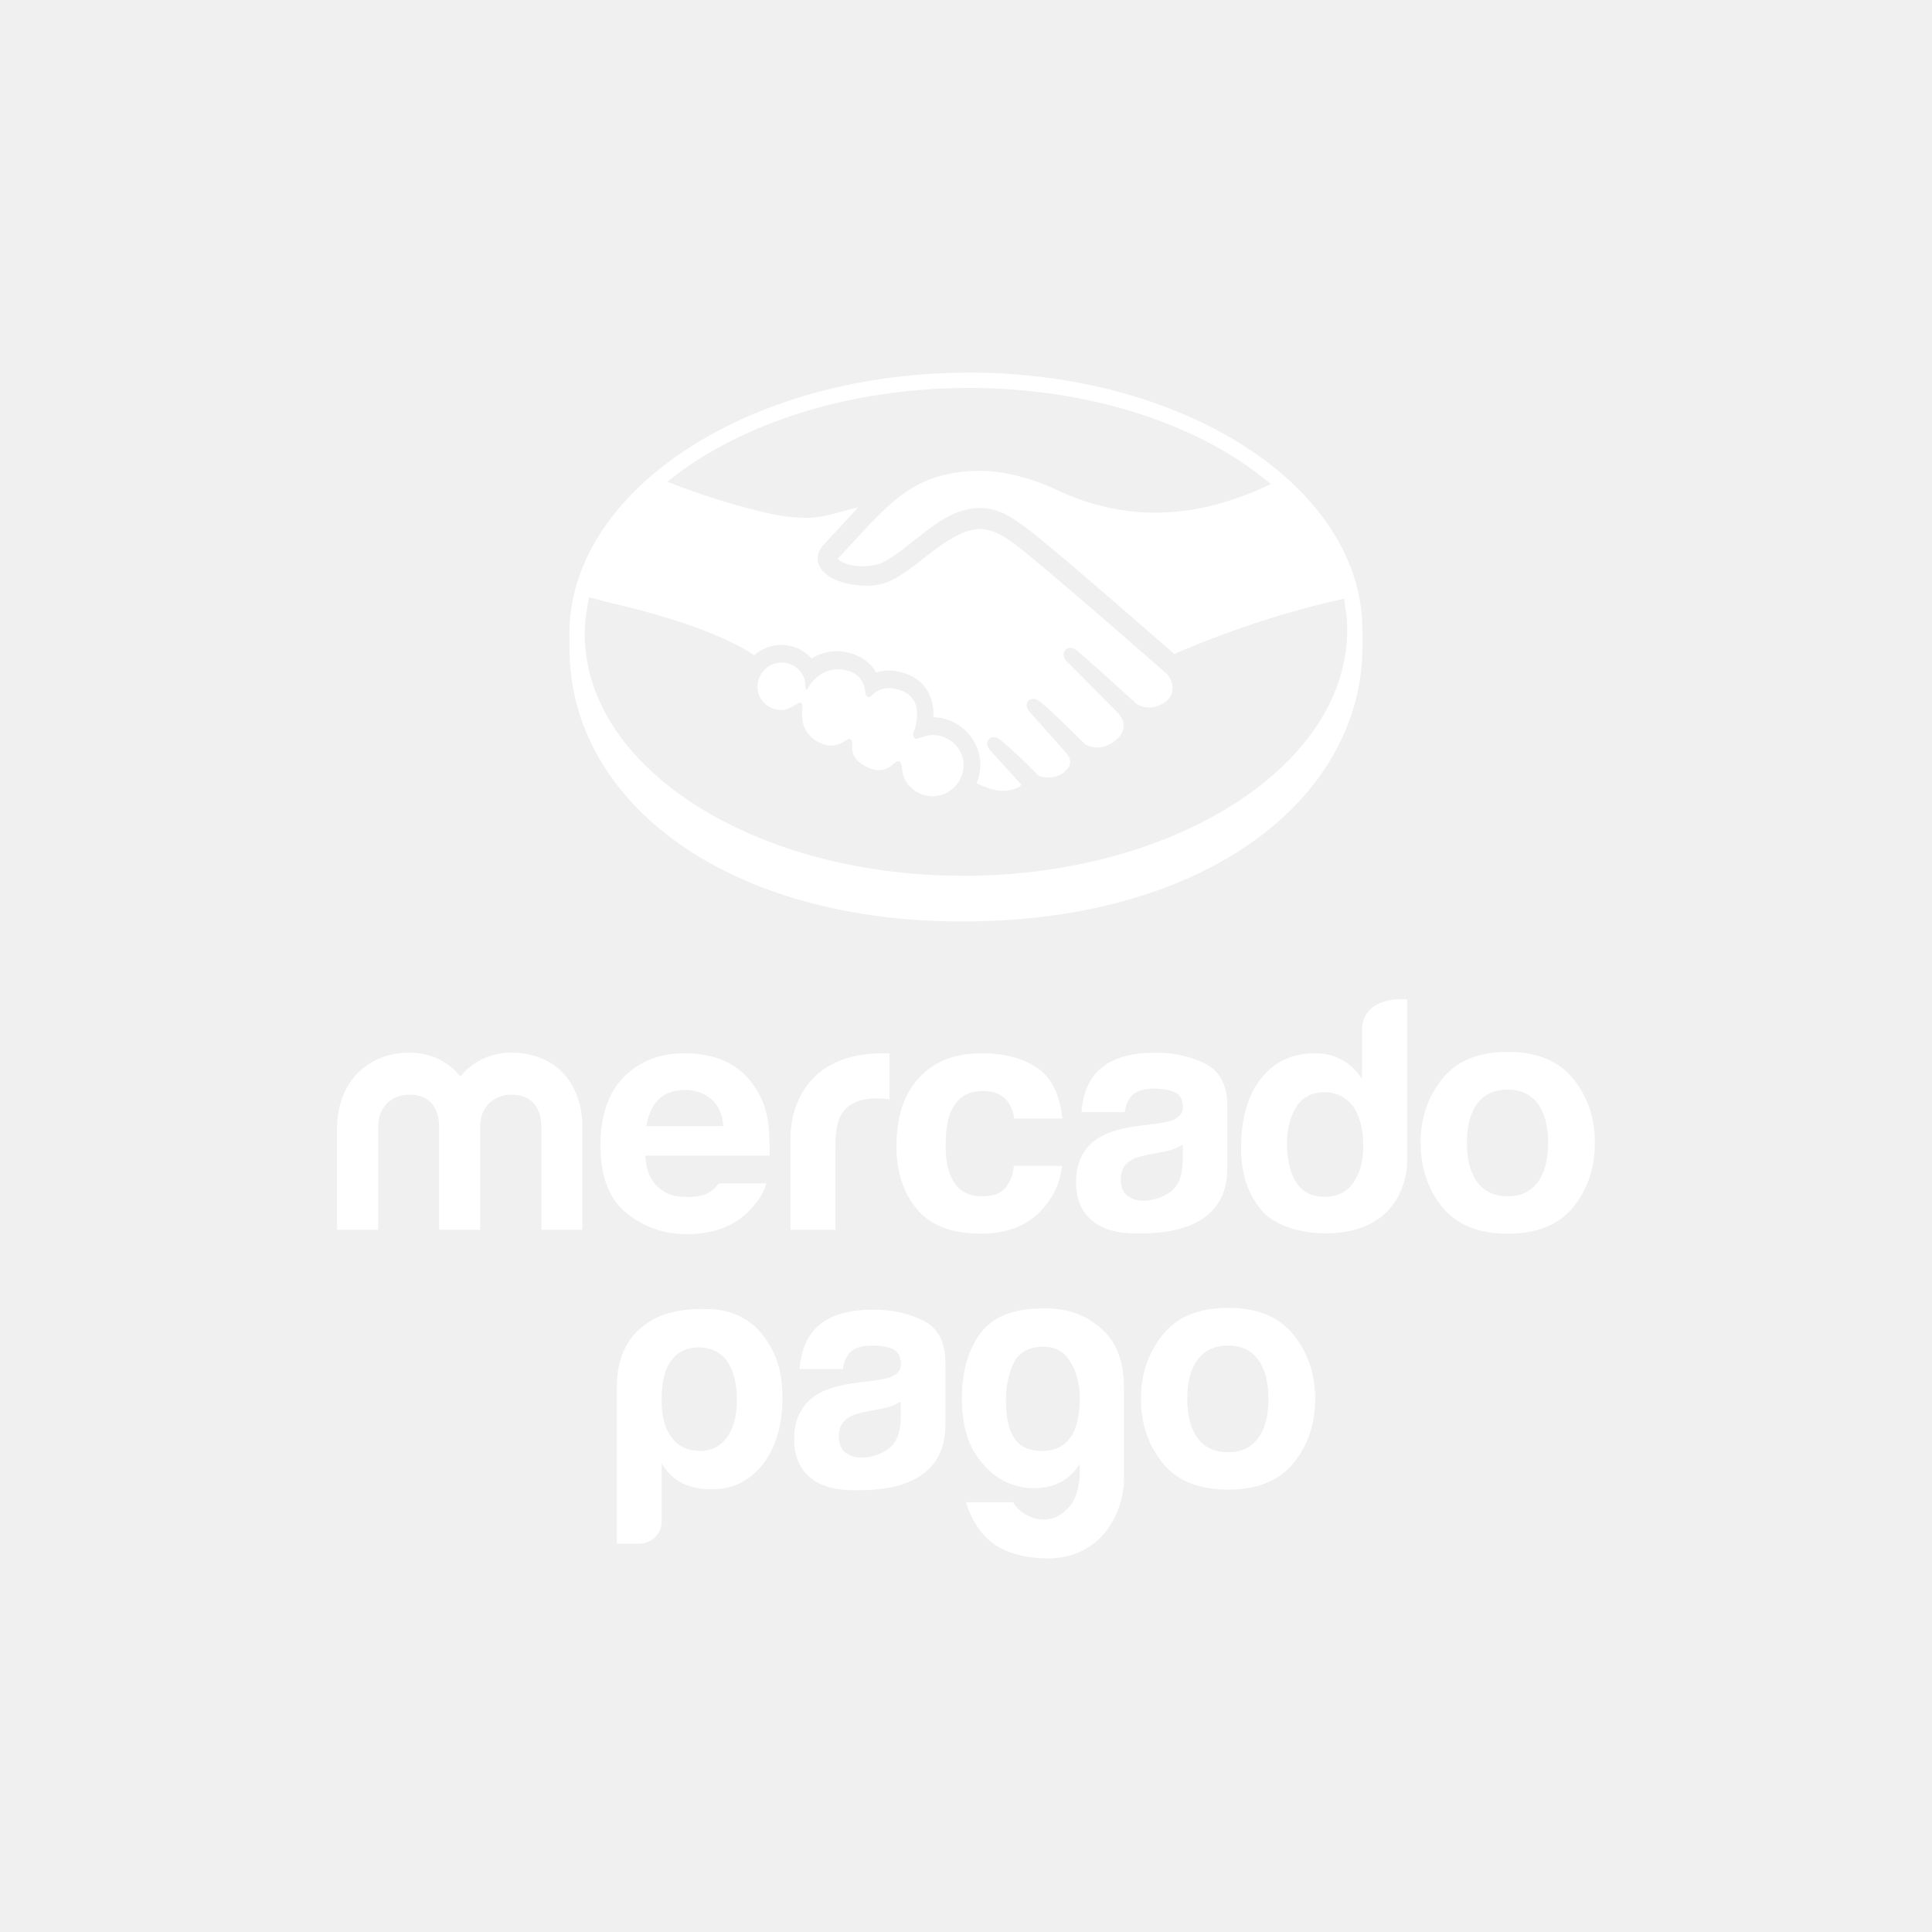
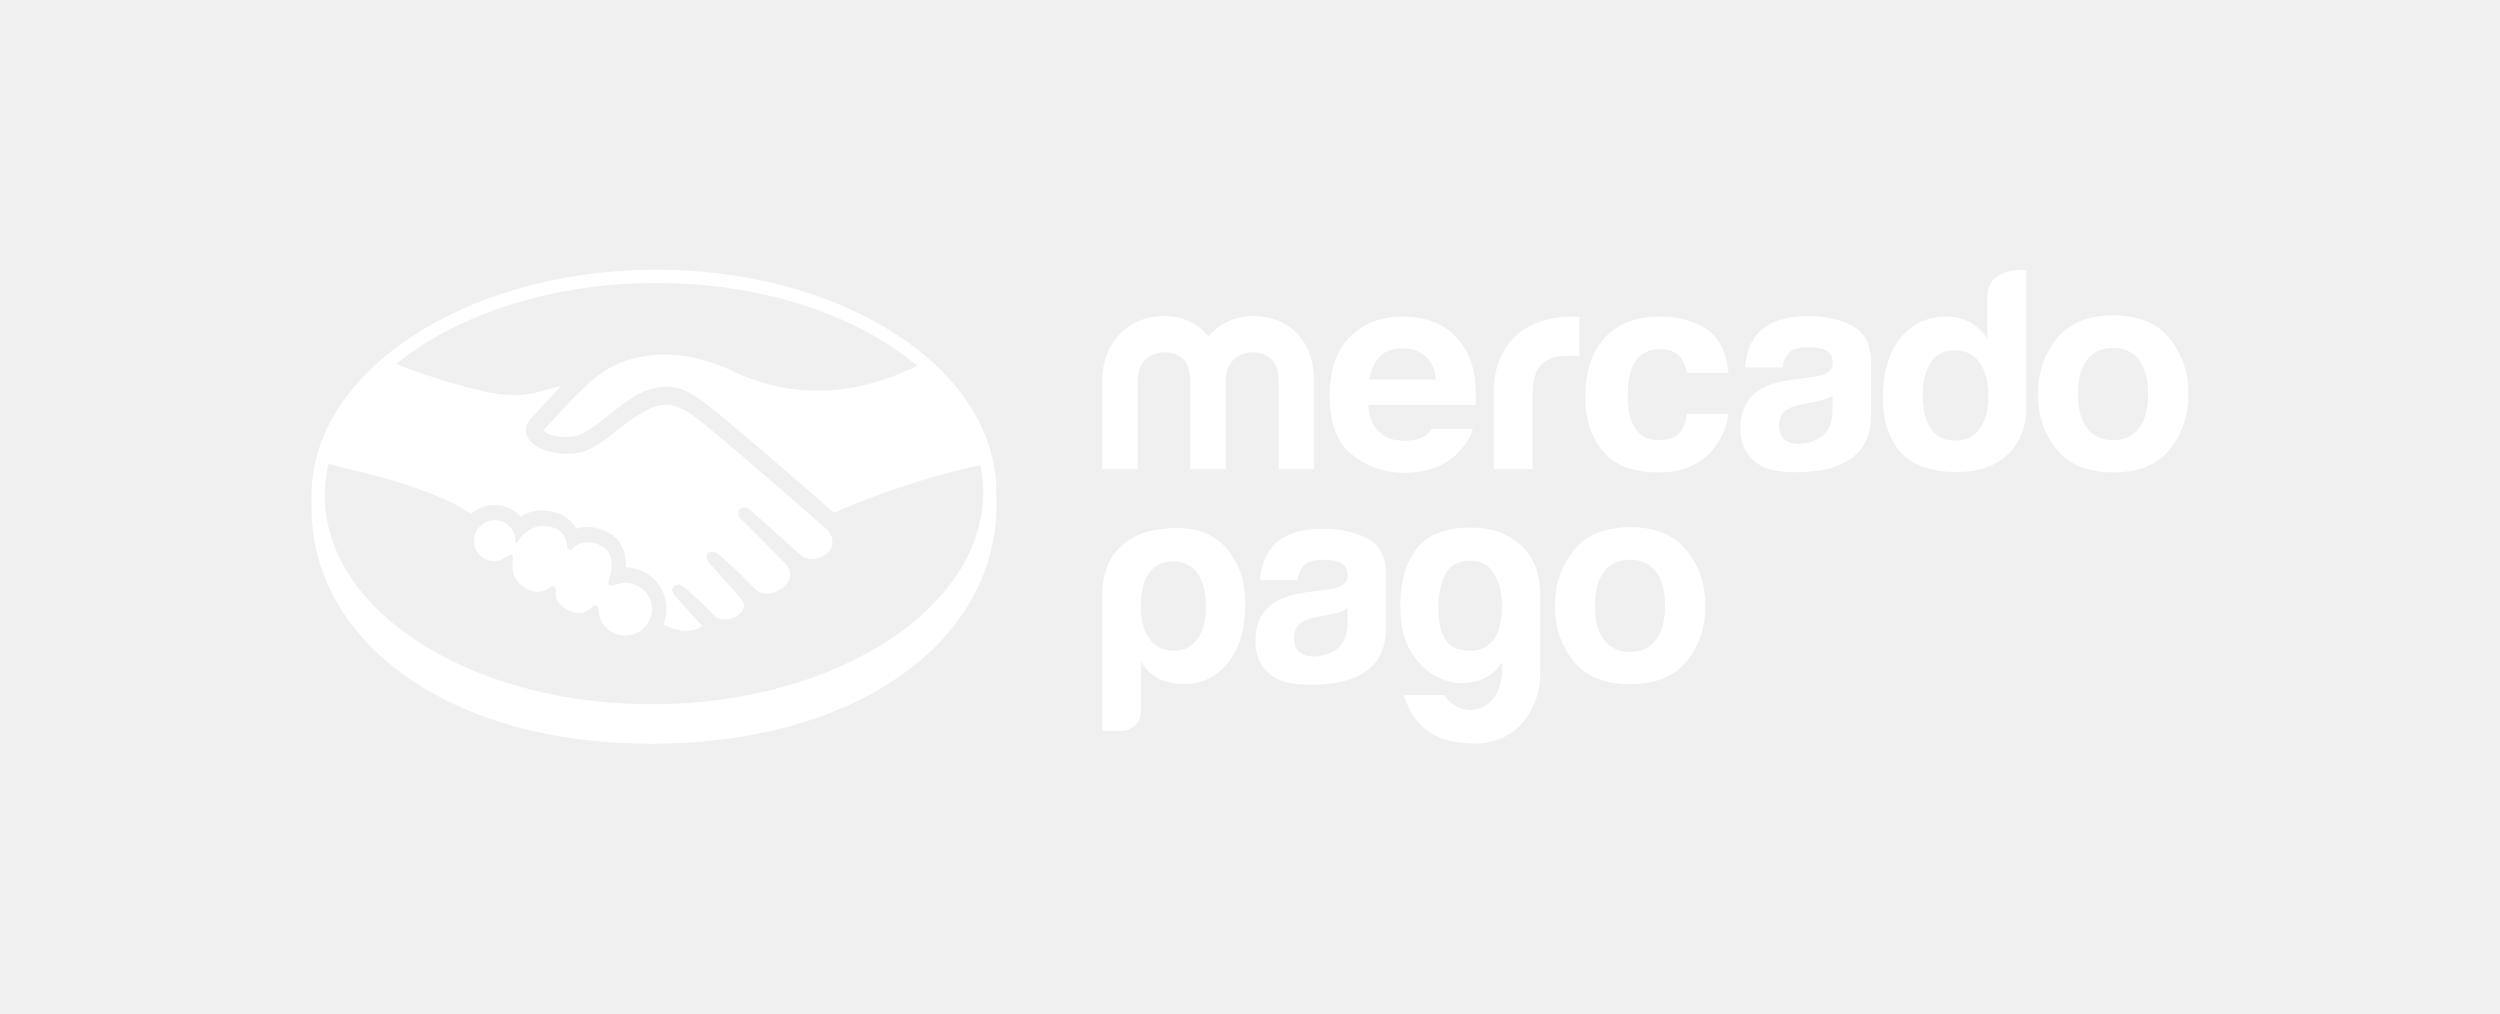
- <svg xmlns="http://www.w3.org/2000/svg" id="logos" viewBox="0 0 700 700">
+ <svg xmlns="http://www.w3.org/2000/svg" id="logos" viewBox="0 0 1048.82 425.2">
  <defs>
    <style>
      .cls-1 {
        fill: #fff;
        stroke-width: 0px;
      }
    </style>
  </defs>
  <g>
-     <g>
-       <path class="cls-1" d="m570.03,390.91c-5.21-6.54-13.13-9.8-23.75-9.8s-18.53,3.27-23.74,9.8c-5.22,6.53-7.83,14.25-7.83,23.16s2.61,16.81,7.83,23.26c5.21,6.43,13.13,9.65,23.74,9.65s18.54-3.22,23.75-9.65c5.22-6.45,7.82-14.19,7.82-23.26s-2.6-16.63-7.82-23.16Zm-12.92,37.48c-2.53,3.35-6.15,5.04-10.89,5.04s-8.36-1.69-10.91-5.04c-2.55-3.35-3.82-8.13-3.82-14.32s1.27-10.95,3.82-14.29c2.55-3.34,6.19-5.01,10.91-5.01s8.35,1.67,10.89,5.01c2.53,3.34,3.8,8.11,3.8,14.29s-1.27,10.97-3.8,14.32Z" />
-       <path class="cls-1" d="m436.75,385.44c-5.29-2.68-11.34-4.03-18.15-4.03-10.47,0-17.86,2.73-22.17,8.18-2.71,3.49-4.22,7.95-4.58,13.37h15.65c.38-2.4,1.15-4.29,2.31-5.69,1.61-1.89,4.36-2.84,8.23-2.84,3.46,0,6.08.48,7.88,1.45,1.78.96,2.68,2.72,2.68,5.26,0,2.09-1.16,3.61-3.49,4.61-1.3.57-3.46,1.04-6.48,1.42l-5.55.68c-6.3.8-11.08,2.13-14.32,3.99-5.92,3.41-8.88,8.93-8.88,16.55,0,5.87,1.83,10.41,5.52,13.61,3.67,3.21,8.34,4.55,13.98,4.81,35.38,1.58,34.98-18.64,35.3-22.84v-23.27c0-7.47-2.65-12.55-7.93-15.25Zm-8.22,35.32c-.11,5.42-1.66,9.15-4.64,11.2-2.99,2.05-6.24,3.07-9.78,3.07-2.24,0-4.14-.63-5.7-1.85-1.56-1.23-2.34-3.24-2.34-6.01,0-3.1,1.28-5.39,3.83-6.88,1.51-.87,3.99-1.61,7.45-2.2l3.69-.69c1.84-.35,3.28-.73,4.34-1.13,1.07-.38,2.1-.9,3.13-1.56v6.03Z" />
-       <path class="cls-1" d="m356.09,395.27c4.05,0,7.01,1.25,8.94,3.75,1.31,1.84,2.13,3.93,2.45,6.24h17.45c-.95-8.81-4.03-14.95-9.24-18.43-5.22-3.47-11.9-5.21-20.07-5.21-9.61,0-17.15,2.95-22.61,8.84-5.46,5.9-8.2,14.15-8.2,24.75,0,9.38,2.47,17.04,7.42,22.93,4.95,5.89,12.66,8.84,23.14,8.84s18.42-3.53,23.76-10.61c3.35-4.38,5.23-9.03,5.62-13.94h-17.39c-.36,3.25-1.37,5.9-3.06,7.94-1.67,2.03-4.5,3.06-8.5,3.06-5.63,0-9.47-2.57-11.5-7.72-1.12-2.75-1.69-6.38-1.69-10.91s.57-8.54,1.69-11.43c2.12-5.39,6.05-8.1,11.79-8.1Z" />
-       <path class="cls-1" d="m320.13,381.61c-35.85,0-33.72,31.73-33.72,31.73v32.23h16.27v-30.23c0-4.96.63-8.62,1.86-11.01,2.23-4.23,6.6-6.35,13.1-6.35.49,0,1.13.03,1.92.07.79.04,1.69.11,2.73.23v-16.55c-.72-.05-1.19-.07-1.39-.1-.21-.02-.46-.03-.77-.03Z" />
-       <path class="cls-1" d="m273.37,393.64c-2.81-4.16-6.38-7.21-10.68-9.15-4.31-1.92-9.15-2.88-14.52-2.88-9.06,0-16.42,2.85-22.1,8.56-5.67,5.72-8.52,13.92-8.52,24.63,0,11.43,3.15,19.67,9.44,24.74,6.28,5.06,13.54,7.61,21.76,7.61,9.96,0,17.71-3.01,23.24-9.02,2.99-3.16,4.86-6.29,5.65-9.38h-17.26c-.68.98-1.41,1.81-2.22,2.46-2.3,1.89-5.42,2.47-9.09,2.47-3.47,0-6.2-.52-8.66-2.07-4.06-2.5-6.35-6.72-6.59-12.91h45.01c.06-5.34-.11-9.43-.54-12.27-.74-4.84-2.4-9.1-4.92-12.77Zm-39.15,14.38c.58-4.02,2.03-7.2,4.3-9.56,2.29-2.35,5.5-3.53,9.65-3.53,3.81,0,7.01,1.11,9.59,3.34,2.57,2.22,4,5.48,4.3,9.75h-27.83Z" />
-       <path class="cls-1" d="m185.23,381.4c-7.55,0-14.08,3.31-18.47,8.61-4.17-5.3-10.59-8.61-18.48-8.61-15.89,0-26.13,11.67-26.13,27.12v37.06h14.87v-37.41c0-6.83,4.62-11.55,11.27-11.55,9.8,0,10.81,8.13,10.81,11.55v37.41h14.87v-37.41c0-6.83,4.73-11.55,11.26-11.55,9.8,0,10.93,8.13,10.93,11.55v37.41h14.85v-37.06c0-15.93-9.56-27.12-25.79-27.12Z" />
-       <path class="cls-1" d="m493.48,373.49l-.02,17.43c-1.81-2.92-4.17-5.2-7.08-6.83-2.9-1.64-6.23-2.47-9.98-2.47-8.13,0-14.6,3.03-19.46,9.06-4.86,6.05-7.29,14.77-7.29,25.31,0,9.15,2.47,16.65,7.4,22.49,4.93,5.83,14.6,8.39,23.19,8.39,29.95,0,29.6-25.68,29.6-25.68v-59.11s-16.37-1.75-16.37,11.41Zm-3.13,55.04c-2.37,3.4-5.86,5.1-10.43,5.1s-7.98-1.72-10.23-5.13c-2.25-3.43-3.37-8.41-3.37-14.11,0-5.3,1.1-9.72,3.31-13.29,2.21-3.57,5.67-5.36,10.4-5.36,3.1,0,5.82.98,8.17,2.94,3.81,3.25,5.73,9.09,5.73,16.64,0,5.4-1.2,9.81-3.58,13.21Z" />
-     </g>
-     <g>
-       <path class="cls-1" d="m257.85,474.35c-13.4-.63-20.16,2.56-24.57,5.93-6.09,4.65-9.8,11.53-9.8,22.52v56.51h7.88c2.11,0,4.22-.73,5.77-2.16,1.74-1.6,2.61-3.56,2.61-5.86v-21.12c1.92,3.31,4.45,5.74,7.65,7.32,3.03,1.41,6.53,2.12,10.51,2.12,7.49,0,13.64-2.98,18.41-8.97,4.78-6.15,7.17-14.15,7.17-24.06s-2.26-16.97-7.68-23.57c-4.38-5.34-11.04-8.35-17.94-8.66Zm5.55,46.38c-2.39,3.31-5.66,4.96-9.8,4.96-4.46,0-7.89-1.64-10.28-4.96-2.39-2.99-3.59-7.45-3.59-13.45,0-6.43,1.11-11.16,3.34-14.15,2.4-3.29,5.75-4.96,10.05-4.96s7.89,1.66,10.28,4.96c2.4,3.31,3.59,8.02,3.59,14.15,0,5.68-1.19,10.14-3.59,13.45Z" />
-       <path class="cls-1" d="m397.57,480.18c-5.53-4.19-11.18-6.38-20.89-6.12-9.86.27-17.03,3.03-21.49,9.07-4.46,6.05-6.68,13.95-6.68,23.68,0,8.33,1.68,15.04,5.04,20.17,3.37,5.1,7.4,8.6,12.1,10.47,4.68,1.89,9.42,2.28,14.2,1.19,4.77-1.11,8.57-3.84,11.39-8.24v3.99c-.32,5.03-1.53,8.8-3.63,11.32-2.13,2.5-4.47,4.04-7.06,4.59-2.56.54-5.16.24-7.73-.95-2.59-1.17-4.5-2.87-5.75-5.06h-17.14c4.44,13.34,12.41,19.23,26.77,20.27,23.16,1.67,30.54-17.94,30.52-28.52v-33.25c0-10.99-3.58-18.03-9.63-22.62Zm-6.81,32.66c-.63,3.68-1.64,6.4-3.06,8.12-2.97,4.08-7.6,5.53-13.84,4.37-6.27-1.19-9.4-7.2-9.4-18.03,0-5.03.93-9.51,2.82-13.45,1.88-3.91,5.47-5.89,10.79-5.89,3.91,0,6.89,1.42,8.92,4.24,2.04,2.83,3.34,6.05,3.88,9.67.55,3.61.5,7.27-.12,10.96Z" />
-       <path class="cls-1" d="m334.59,478.53c-5.29-2.67-11.34-4.03-18.15-4.03-10.47,0-17.85,2.73-22.15,8.19-2.7,3.48-4.22,7.94-4.58,13.36h15.65c.38-2.39,1.15-4.29,2.3-5.68,1.61-1.89,4.36-2.85,8.23-2.85,3.47,0,6.09.48,7.88,1.45,1.78.96,2.67,2.72,2.67,5.26,0,2.09-1.16,3.62-3.49,4.6-1.3.57-3.46,1.04-6.48,1.42l-5.54.67c-6.3.8-11.09,2.13-14.31,3.99-5.93,3.41-8.88,8.92-8.88,16.54,0,5.87,1.83,10.41,5.52,13.61,3.67,3.21,8.34,4.55,13.99,4.81,35.36,1.58,34.96-18.64,35.28-22.84v-23.27c0-7.46-2.63-12.54-7.92-15.24Zm-8.22,35.31c-.1,5.43-1.66,9.15-4.63,11.2-2.98,2.05-6.24,3.07-9.78,3.07-2.24,0-4.13-.63-5.7-1.85-1.56-1.23-2.34-3.23-2.34-6,0-3.1,1.28-5.39,3.83-6.87,1.52-.87,3.99-1.61,7.45-2.2l3.7-.69c1.84-.35,3.29-.72,4.33-1.12,1.07-.39,2.11-.91,3.14-1.56v6.03Z" />
-       <path class="cls-1" d="m468.71,483.67c-5.22-6.54-13.14-9.81-23.76-9.81s-18.52,3.26-23.73,9.81c-5.22,6.53-7.83,14.24-7.83,23.15s2.61,16.8,7.83,23.25c5.21,6.42,13.13,9.64,23.73,9.64s18.53-3.22,23.76-9.64c5.21-6.45,7.81-14.19,7.81-23.25s-2.6-16.62-7.81-23.15Zm-12.93,37.46c-2.53,3.36-6.15,5.05-10.87,5.05s-8.36-1.69-10.91-5.05c-2.56-3.35-3.83-8.12-3.83-14.31s1.27-10.95,3.83-14.29c2.54-3.34,6.18-5.01,10.91-5.01s8.35,1.67,10.87,5.01c2.53,3.34,3.79,8.1,3.79,14.29s-1.26,10.96-3.79,14.31Z" />
-     </g>
+     <path class="cls-1" d="m910.3,142.12c-5.21-6.54-13.13-9.8-23.75-9.8s-18.53,3.27-23.74,9.8c-5.22,6.53-7.83,14.25-7.83,23.16s2.61,16.81,7.83,23.26c5.21,6.43,13.13,9.65,23.74,9.65s18.54-3.22,23.75-9.65c5.22-6.45,7.82-14.19,7.82-23.26s-2.6-16.63-7.82-23.16Zm-12.92,37.48c-2.53,3.35-6.15,5.04-10.89,5.04s-8.36-1.69-10.91-5.04c-2.55-3.35-3.82-8.13-3.82-14.32s1.27-10.95,3.82-14.29c2.55-3.34,6.19-5.01,10.91-5.01s8.35,1.67,10.89,5.01c2.53,3.34,3.8,8.11,3.8,14.29s-1.27,10.97-3.8,14.32Z" />
+     <path class="cls-1" d="m777.02,136.65c-5.29-2.68-11.34-4.03-18.15-4.03-10.47,0-17.86,2.73-22.17,8.18-2.71,3.49-4.22,7.95-4.58,13.37h15.65c.38-2.4,1.15-4.29,2.31-5.69,1.61-1.89,4.36-2.84,8.23-2.84,3.46,0,6.08.48,7.88,1.45,1.78.96,2.68,2.72,2.68,5.26,0,2.09-1.16,3.61-3.49,4.61-1.3.57-3.46,1.04-6.48,1.42l-5.55.68c-6.3.8-11.08,2.13-14.32,3.99-5.92,3.41-8.88,8.93-8.88,16.55,0,5.87,1.83,10.41,5.52,13.61,3.67,3.21,8.34,4.55,13.98,4.81,35.37,1.59,34.98-18.64,35.3-22.84v-23.27c0-7.47-2.65-12.55-7.93-15.25Zm-8.22,35.32c-.11,5.42-1.66,9.15-4.64,11.2-2.99,2.05-6.24,3.07-9.78,3.07-2.24,0-4.14-.63-5.7-1.85-1.56-1.23-2.34-3.24-2.34-6.01,0-3.1,1.28-5.39,3.83-6.88,1.51-.87,3.99-1.61,7.45-2.2l3.69-.69c1.84-.35,3.28-.73,4.34-1.13,1.07-.38,2.1-.9,3.13-1.55v6.03Z" />
+     <path class="cls-1" d="m696.36,146.48c4.05,0,7.01,1.25,8.94,3.75,1.31,1.84,2.13,3.93,2.45,6.24h17.45c-.95-8.81-4.03-14.95-9.24-18.43-5.22-3.47-11.9-5.21-20.07-5.21-9.61,0-17.15,2.95-22.61,8.84-5.46,5.9-8.2,14.15-8.2,24.75,0,9.38,2.47,17.04,7.42,22.93,4.95,5.89,12.66,8.84,23.14,8.84s18.42-3.53,23.76-10.61c3.35-4.38,5.23-9.03,5.62-13.94h-17.39c-.36,3.25-1.37,5.9-3.06,7.94-1.67,2.03-4.5,3.06-8.5,3.06-5.63,0-9.47-2.57-11.5-7.72-1.12-2.75-1.69-6.38-1.69-10.91s.57-8.54,1.69-11.43c2.12-5.39,6.05-8.1,11.79-8.1Z" />
+     <path class="cls-1" d="m659.84,149.27c.79.04,1.69.11,2.73.23v-16.55c-.72-.05-1.19-.07-1.39-.1-.21-.02-.46-.03-.77-.03-35.85,0-33.72,31.73-33.72,31.73v32.24h16.27v-30.23c0-4.96.63-8.62,1.86-11.01,2.23-4.23,6.6-6.35,13.1-6.35.49,0,1.13.03,1.92.07Z" />
+     <path class="cls-1" d="m567.25,190.74c6.28,5.06,13.54,7.61,21.76,7.61,9.96,0,17.71-3.01,23.24-9.02,2.99-3.16,4.86-6.29,5.65-9.38h-17.26c-.68.98-1.41,1.81-2.22,2.46-2.3,1.89-5.42,2.47-9.09,2.47-3.47,0-6.2-.52-8.66-2.07-4.06-2.5-6.35-6.72-6.59-12.91h45.01c.06-5.34-.11-9.43-.54-12.27-.74-4.84-2.4-9.1-4.92-12.77-2.81-4.16-6.38-7.21-10.68-9.15-4.31-1.92-9.15-2.88-14.52-2.88-9.06,0-16.42,2.85-22.1,8.56-5.67,5.72-8.52,13.92-8.52,24.63,0,11.43,3.15,19.67,9.44,24.74Zm11.54-41.08c2.29-2.35,5.5-3.53,9.65-3.53,3.81,0,7.01,1.11,9.59,3.34,2.57,2.22,4,5.48,4.3,9.75h-27.83c.58-4.02,2.03-7.2,4.3-9.56Z" />
+     <path class="cls-1" d="m536.43,159.38v37.41h14.85v-37.06c0-15.93-9.56-27.12-25.79-27.12-7.55,0-14.08,3.31-18.47,8.61-4.17-5.3-10.59-8.61-18.48-8.61-15.89,0-26.13,11.67-26.13,27.12v37.06h14.87v-37.41c0-6.83,4.62-11.55,11.27-11.55,9.8,0,10.81,8.13,10.81,11.55v37.41h14.87v-37.41c0-6.83,4.73-11.55,11.26-11.55,9.8,0,10.93,8.13,10.93,11.55Z" />
+     <path class="cls-1" d="m833.75,124.7l-.02,17.43c-1.81-2.92-4.17-5.2-7.08-6.83-2.9-1.64-6.23-2.47-9.98-2.47-8.13,0-14.6,3.03-19.46,9.06-4.86,6.05-7.29,14.77-7.29,25.31,0,9.15,2.47,16.65,7.4,22.49,4.93,5.83,14.6,8.39,23.19,8.39,29.95,0,29.6-25.68,29.6-25.68v-59.11s-16.37-1.75-16.37,11.41Zm-3.13,55.04c-2.37,3.4-5.86,5.1-10.43,5.1s-7.98-1.72-10.23-5.13c-2.25-3.43-3.37-8.41-3.37-14.11,0-5.3,1.1-9.72,3.31-13.29,2.21-3.57,5.67-5.36,10.4-5.36,3.1,0,5.82.98,8.17,2.94,3.81,3.25,5.73,9.09,5.73,16.64,0,5.4-1.2,9.81-3.58,13.21Z" />
+     <path class="cls-1" d="m496.79,221.66c-13.4-.63-20.16,2.56-24.57,5.93-6.09,4.65-9.8,11.53-9.8,22.52v56.51h7.88c2.11,0,4.22-.73,5.77-2.16,1.74-1.6,2.61-3.56,2.61-5.86v-21.12c1.92,3.31,4.45,5.74,7.65,7.32,3.03,1.41,6.53,2.12,10.51,2.12,7.49,0,13.64-2.98,18.41-8.97,4.78-6.15,7.17-14.15,7.17-24.06s-2.26-16.97-7.68-23.57c-4.38-5.34-11.04-8.35-17.94-8.66Zm5.55,46.38c-2.39,3.31-5.66,4.96-9.8,4.96-4.46,0-7.89-1.64-10.28-4.96-2.39-2.99-3.59-7.45-3.59-13.45,0-6.43,1.11-11.16,3.34-14.15,2.4-3.29,5.75-4.96,10.05-4.96s7.89,1.66,10.28,4.96c2.4,3.31,3.59,8.02,3.59,14.15,0,5.68-1.19,10.14-3.59,13.45Z" />
+     <path class="cls-1" d="m636.51,227.49c-5.53-4.19-11.18-6.38-20.89-6.12-9.86.27-17.03,3.03-21.49,9.07-4.46,6.05-6.68,13.95-6.68,23.68,0,8.33,1.68,15.04,5.04,20.17,3.37,5.1,7.4,8.6,12.1,10.47,4.68,1.89,9.42,2.28,14.2,1.19,4.77-1.11,8.57-3.84,11.39-8.24v3.99c-.32,5.03-1.53,8.8-3.63,11.32-2.13,2.5-4.47,4.04-7.06,4.59-2.56.54-5.16.24-7.73-.95-2.59-1.17-4.5-2.87-5.75-5.06h-17.14c4.44,13.34,12.41,19.23,26.77,20.27,23.16,1.67,30.54-17.94,30.52-28.52v-33.25c0-10.99-3.58-18.03-9.63-22.63Zm-6.81,32.66c-.63,3.68-1.64,6.4-3.06,8.12-2.97,4.08-7.6,5.53-13.84,4.37-6.27-1.19-9.4-7.2-9.4-18.03,0-5.03.93-9.51,2.82-13.45,1.88-3.91,5.47-5.89,10.79-5.89,3.91,0,6.89,1.42,8.92,4.24,2.04,2.83,3.34,6.05,3.88,9.67.55,3.61.5,7.27-.12,10.96Z" />
+     <path class="cls-1" d="m573.53,225.84c-5.29-2.67-11.34-4.03-18.15-4.03-10.47,0-17.85,2.73-22.15,8.19-2.7,3.48-4.22,7.94-4.58,13.36h15.65c.38-2.39,1.15-4.29,2.3-5.68,1.61-1.89,4.36-2.85,8.23-2.85,3.47,0,6.09.48,7.88,1.45,1.78.96,2.67,2.72,2.67,5.26,0,2.08-1.16,3.62-3.49,4.6-1.3.57-3.46,1.04-6.48,1.42l-5.54.67c-6.3.8-11.09,2.13-14.31,3.99-5.93,3.41-8.88,8.92-8.88,16.54,0,5.87,1.83,10.41,5.52,13.61,3.67,3.21,8.34,4.55,13.99,4.81,35.36,1.58,34.96-18.64,35.28-22.84v-23.27c0-7.46-2.63-12.54-7.92-15.24Zm-8.22,35.31c-.1,5.43-1.66,9.15-4.63,11.2-2.98,2.05-6.24,3.07-9.78,3.07-2.24,0-4.13-.63-5.7-1.85-1.56-1.23-2.34-3.23-2.34-6,0-3.1,1.28-5.39,3.83-6.87,1.52-.87,3.99-1.61,7.45-2.2l3.7-.68c1.84-.35,3.29-.72,4.33-1.12,1.07-.39,2.11-.91,3.14-1.56v6.03Z" />
+     <path class="cls-1" d="m683.89,221.17c-10.6,0-18.52,3.26-23.73,9.81-5.22,6.53-7.83,14.24-7.83,23.15s2.61,16.8,7.83,23.25c5.21,6.42,13.13,9.64,23.73,9.64s18.53-3.22,23.76-9.64c5.21-6.45,7.81-14.19,7.81-23.25s-2.6-16.62-7.81-23.15c-5.22-6.54-13.14-9.81-23.76-9.81Zm10.83,47.26c-2.53,3.36-6.15,5.05-10.87,5.05s-8.36-1.69-10.91-5.05c-2.56-3.35-3.83-8.12-3.83-14.31s1.27-10.95,3.83-14.29c2.54-3.34,6.18-5.01,10.91-5.01s8.35,1.67,10.87,5.01c2.53,3.34,3.79,8.1,3.79,14.29s-1.26,10.96-3.79,14.31Z" />
  </g>
  <g>
-     <path class="cls-1" d="m493.63,227.78c-.43-51.76-65.1-93.43-144.45-92.77-79.34.66-143.3,43.4-142.87,95.16.01,1.34.02,5.04.03,5.5.46,54.91,57.04,98.92,144.49,98.19,87.98-.73,143.3-45.67,142.84-100.59l-.05-5.51Zm-142.9,89.52c-76.29.64-138.46-38.41-138.87-87.21-.02-1.97.1-3.91.29-5.85l.88-5.97c.13-.64.34-1.26.49-1.9,3.14.91,5.42,1.54,6.52,1.79,35.1,8,49.05,16.32,53.19,19.29,2.71-2.42,6.27-3.79,9.87-3.79h.01c4.21,0,8.16,1.8,10.97,4.94,4.41-2.84,9.78-3.44,15.22-1.55,3.56,1.22,6.37,3.49,8.17,6.59,3.63-1.16,7.74-.89,11.85.88,7.91,3.4,9.06,10.72,8.9,15.36,9.4.2,16.98,7.91,16.97,17.35,0,2.25-.45,4.51-1.31,6.57,2.61,1.31,7.06,3.14,11,2.66,3.74-.47,4.86-1.67,5.12-2.03.03-.03.05-.07.07-.1l-10.59-11.7c-1.85-1.74-2.32-3.52-1.21-4.74.46-.52,1.11-.81,1.82-.81,1.23,0,2.28.89,3.05,1.54,5.74,4.79,12.62,11.89,12.69,11.96l.17.19c.15.18.59.54,2.05.8.49.09,1.03.14,1.59.14,1.07,0,3.78-.18,5.76-1.8.36-.31.75-.68,1.12-1.07l.41-.53c1.8-2.3.09-4.64-.27-5.09l-12.89-14.5s-.51-.48-.94-1.07c-1.4-1.87-.77-3.1-.27-3.67.48-.51,1.11-.77,1.77-.77,1.15,0,2.22.76,3.2,1.58,3.45,2.89,8.14,7.5,12.67,11.96l2.85,2.82c.35.23,2.06,1.28,4.44,1.29,1.9,0,3.85-.65,5.79-1.93,2.69-1.75,3.94-3.9,3.82-6.55-.2-2.32-2.13-4.17-2.15-4.19l-17.73-17.84c-1.83-1.56-2.37-3.45-1.32-4.75.45-.56,1.2-.85,1.86-.87,1.15,0,2.16.76,3.17,1.61,3.15,2.64,9.85,8.64,19.91,17.82.58.53.94.85.99.9,0,0,1.84,1.27,4.55,1.28,1.79,0,3.59-.56,5.34-1.67,1.92-1.22,3.03-2.98,3.13-4.94.18-3.57-2.32-5.78-2.34-5.8-4.73-4.14-45.19-39.53-54.6-46.61-5.44-4.1-8.46-5.17-11.58-5.57-.33-.05-.68-.05-1.05-.06-1.25,0-2.86.22-4.18.57-4.8,1.31-11.1,5.79-15.55,9.32-5.79,4.59-11.21,8.9-16.5,10.08-1.66.37-3.48.6-5.36.56-4.99-.01-10.38-1.39-13.41-3.44-1.69-1.14-2.91-2.5-3.52-3.94-1.57-3.66.78-6.6,1.86-7.7l12.17-13.14c.09-.09.17-.17.25-.25-1.75.42-3.47.89-5.31,1.41-4.42,1.23-8.89,2.48-13.43,2.48h-.02c-1.52,0-3.02-.13-4.48-.24l-1.46-.11c-6.38-.41-26.66-5.56-44.54-12.75.02-.02.04-.04.06-.05l4.94-3.79c25.13-18.18,61.67-29.79,102.44-30.13,42.11-.35,79.9,11.4,105.39,30.2l4.9,3.81c.33.27.62.56.94.83l-1.6.74c-14.13,6.46-27.32,9.61-40.33,9.61h-.06c-12.5-.02-24.94-3.02-36.96-8.9-1.37-.64-13.85-6.27-26.45-6.29-.32,0-.66,0-.98.02-20.08.44-28.83,9.18-38.1,18.42l-11.98,12.9c-.24.31-.35.5-.39.61,1.38,1.56,4.98,2.65,8.88,2.66,1.67,0,3.34-.19,4.97-.55,3.66-.81,8.67-4.79,13.52-8.63l.34-.27c5.38-4.27,10.94-8.68,16.62-10.47,2.5-.8,4.91-1.2,7.17-1.2h.03c2.44,0,4.34.47,5.71.89,3,.89,6.41,2.87,11.39,6.63,8.14,6.11,36.66,30.89,53.24,45.39,9.23-4.07,32.62-13.68,61.4-20.05,0,0,0-.04.02-.11.04.21.11.41.15.63l.85,5.95c.12,1.46.2,2.93.21,4.41.41,48.8-61.1,88.88-137.4,89.52Z" />
-     <path class="cls-1" d="m338.02,266.3h0c-1.58,0-3.28.58-4.4.97-.77.26-1.23.43-1.6.43h-.24l-.33-.16c-.24-.16-.36-.39-.42-.66-.33-.48-.23-1.23.35-2.65.03-.07,1.78-4.98.27-9.22-.74-1.85-2.12-3.54-4.6-4.61-1.68-.73-3.31-1.08-4.83-1.09-3.34,0-5.48,1.7-6.45,2.73-.24.25-.57.53-1.01.53-.14,0-.72-.08-.95-.79-.12-.17-.21-.4-.24-.73-.05-.71-.2-1.78-.61-2.93-.77-1.95-2.32-4.06-5.47-5.03-1.29-.4-2.57-.6-3.81-.6-6.52,0-10.06,5.37-10.2,5.6l-1.29,2.01-.05-.37s-.06.04-.07.04c-.27-.07-.31-2.36-.31-2.36-.06-.51-.18-1.01-.33-1.49-1.21-3.44-4.46-5.86-8.2-5.86-4.83,0-8.77,3.93-8.78,8.79,0,1.1.23,2.15.6,3.12,1.34,3.12,4.44,5.3,8.04,5.31,2.26,0,4.04-1.38,6.06-2.45.55-.29,1.12-.33,1.29-.09.16.22.21.47.23.74.11.22.17.47.13.78-.2,1.2-.47,3.79.36,6.5.89,2.59,2.83,5.23,6.87,6.8,1.02.4,2.04.59,3.04.6,1.81,0,3.59-.62,5.45-1.93.45-.32.79-.47,1.11-.45.22.02.56.09.79.35.18.2.25.44.27.68.14.33.16.69.1,1.05-.1.67-.14,1.7.17,2.87.62,1.87,2.17,4,5.92,5.52,1.29.53,2.51.79,3.64.79,2.48,0,4.18-1.25,5.52-2.49.47-.43.89-.72,1.36-.72.7,0,.98.51,1.11,1.02.22.44.26.98.27,1.27.05,1.38.38,2.67.88,3.87,1.78,3.83,5.67,6.47,10.2,6.48,6.21,0,11.27-5.04,11.28-11.24,0-1.46-.3-2.85-.82-4.13-1.75-3.95-5.7-6.74-10.3-6.8Z" />
+     <path class="cls-1" d="m418.01,205.93c-.43-51.76-65.1-93.43-144.45-92.77-79.34.66-143.3,43.4-142.87,95.16.01,1.34.02,5.04.03,5.5.46,54.91,57.04,98.92,144.49,98.19,87.98-.73,143.3-45.67,142.84-100.59l-.05-5.51Zm-142.9,89.52c-76.29.64-138.46-38.41-138.87-87.21-.02-1.97.1-3.91.29-5.85l.88-5.97c.13-.64.34-1.26.49-1.9,3.14.91,5.42,1.54,6.52,1.79,35.1,8,49.05,16.32,53.19,19.29,2.71-2.42,6.27-3.79,9.87-3.79h.01c4.21,0,8.16,1.8,10.97,4.94,4.41-2.84,9.78-3.44,15.22-1.55,3.56,1.22,6.37,3.49,8.17,6.59,3.63-1.16,7.74-.89,11.85.88,7.91,3.4,9.06,10.72,8.9,15.36,9.4.2,16.98,7.91,16.97,17.35,0,2.25-.45,4.51-1.31,6.57,2.61,1.31,7.06,3.14,11,2.66,3.74-.47,4.86-1.67,5.12-2.03.03-.03.05-.07.07-.1l-10.59-11.7c-1.85-1.74-2.32-3.52-1.21-4.74.46-.52,1.11-.81,1.82-.81,1.23,0,2.28.89,3.05,1.54,5.74,4.79,12.62,11.89,12.69,11.96l.17.19c.15.18.59.54,2.05.8.49.09,1.03.14,1.59.14,1.07,0,3.78-.18,5.76-1.8.36-.31.75-.68,1.12-1.07l.41-.53c1.8-2.3.09-4.64-.27-5.09l-12.89-14.5s-.51-.48-.94-1.07c-1.4-1.87-.77-3.1-.27-3.67.48-.51,1.11-.77,1.77-.77,1.15,0,2.22.76,3.2,1.58,3.45,2.89,8.14,7.5,12.67,11.96l2.85,2.82c.35.23,2.06,1.28,4.44,1.29,1.9,0,3.85-.65,5.79-1.93,2.69-1.75,3.94-3.9,3.82-6.55-.2-2.32-2.13-4.17-2.15-4.19l-17.73-17.84c-1.83-1.56-2.37-3.45-1.32-4.75.45-.56,1.2-.85,1.86-.87,1.15,0,2.16.76,3.17,1.61,3.15,2.64,9.85,8.64,19.91,17.82.58.53.94.85.99.9,0,0,1.84,1.27,4.55,1.28,1.79,0,3.59-.56,5.34-1.67,1.92-1.22,3.03-2.98,3.13-4.94.18-3.57-2.32-5.78-2.34-5.8-4.73-4.14-45.19-39.53-54.6-46.61-5.44-4.1-8.46-5.17-11.58-5.57-.33-.05-.68-.05-1.05-.06-1.25,0-2.86.22-4.18.57-4.8,1.31-11.1,5.79-15.55,9.32-5.79,4.59-11.21,8.9-16.5,10.08-1.66.37-3.48.6-5.36.56-4.99-.01-10.38-1.39-13.41-3.44-1.69-1.14-2.91-2.5-3.52-3.94-1.57-3.66.78-6.6,1.86-7.7l12.17-13.14c.09-.09.17-.17.25-.25-1.75.42-3.47.89-5.31,1.41-4.42,1.23-8.89,2.48-13.43,2.48h-.02c-1.52,0-3.02-.13-4.48-.24l-1.46-.11c-6.38-.41-26.66-5.56-44.54-12.75.02-.02.04-.04.06-.05l4.94-3.79c25.13-18.18,61.67-29.79,102.44-30.13,42.11-.35,79.9,11.4,105.39,30.2l4.9,3.81c.33.27.62.56.94.83l-1.6.74c-14.13,6.46-27.32,9.61-40.33,9.61h-.06c-12.5-.02-24.94-3.02-36.96-8.9-1.37-.64-13.85-6.27-26.45-6.29-.32,0-.66,0-.98.02-20.08.44-28.83,9.18-38.1,18.42l-11.98,12.9c-.24.31-.35.5-.39.61,1.38,1.56,4.98,2.65,8.88,2.66,1.67,0,3.34-.19,4.97-.55,3.66-.81,8.67-4.79,13.52-8.63l.34-.27c5.38-4.27,10.94-8.68,16.62-10.47,2.5-.8,4.91-1.2,7.17-1.2h.03c2.44,0,4.34.47,5.71.89,3,.89,6.41,2.87,11.39,6.63,8.14,6.11,36.66,30.89,53.24,45.39,9.23-4.07,32.62-13.68,61.4-20.05,0,0,0-.04.02-.11.04.21.11.41.15.63l.85,5.95c.12,1.46.2,2.93.21,4.41.41,48.8-61.1,88.88-137.4,89.52Z" />
+     <path class="cls-1" d="m262.4,244.45h0c-1.58,0-3.28.58-4.4.97-.77.26-1.23.43-1.6.43h-.24l-.33-.16c-.24-.16-.36-.39-.42-.66-.33-.48-.23-1.23.35-2.65.03-.07,1.78-4.98.27-9.22-.74-1.85-2.12-3.54-4.6-4.61-1.68-.73-3.31-1.08-4.83-1.09-3.34,0-5.48,1.7-6.45,2.73-.24.25-.57.53-1.01.53-.14,0-.72-.08-.95-.79-.12-.17-.21-.4-.24-.73-.05-.71-.2-1.78-.61-2.93-.77-1.95-2.32-4.06-5.47-5.03-1.29-.4-2.57-.6-3.81-.6-6.52,0-10.06,5.37-10.2,5.6l-1.29,2.01-.05-.37s-.06.04-.07.04c-.27-.07-.31-2.36-.31-2.36-.06-.51-.18-1.01-.33-1.49-1.21-3.44-4.46-5.86-8.2-5.86-4.83,0-8.77,3.93-8.78,8.79,0,1.1.23,2.15.6,3.12,1.34,3.12,4.44,5.3,8.04,5.31,2.26,0,4.04-1.38,6.06-2.45.55-.29,1.12-.33,1.29-.09.16.22.21.47.23.74.11.22.17.47.13.78-.2,1.2-.47,3.79.36,6.5.89,2.59,2.83,5.23,6.87,6.8,1.02.4,2.04.59,3.04.6,1.81,0,3.59-.62,5.45-1.93.45-.32.79-.47,1.11-.45.22.02.56.09.79.35.18.2.25.44.27.68.14.33.16.69.1,1.05-.1.67-.14,1.7.17,2.87.62,1.87,2.17,4,5.92,5.52,1.29.53,2.51.79,3.64.79,2.48,0,4.18-1.25,5.52-2.49.47-.43.89-.72,1.36-.72.7,0,.98.51,1.11,1.02.22.44.26.98.27,1.27.05,1.38.38,2.67.88,3.87,1.78,3.83,5.67,6.47,10.2,6.48,6.21,0,11.27-5.04,11.28-11.24,0-1.46-.3-2.85-.82-4.13-1.75-3.95-5.7-6.74-10.3-6.8Z" />
  </g>
</svg>
